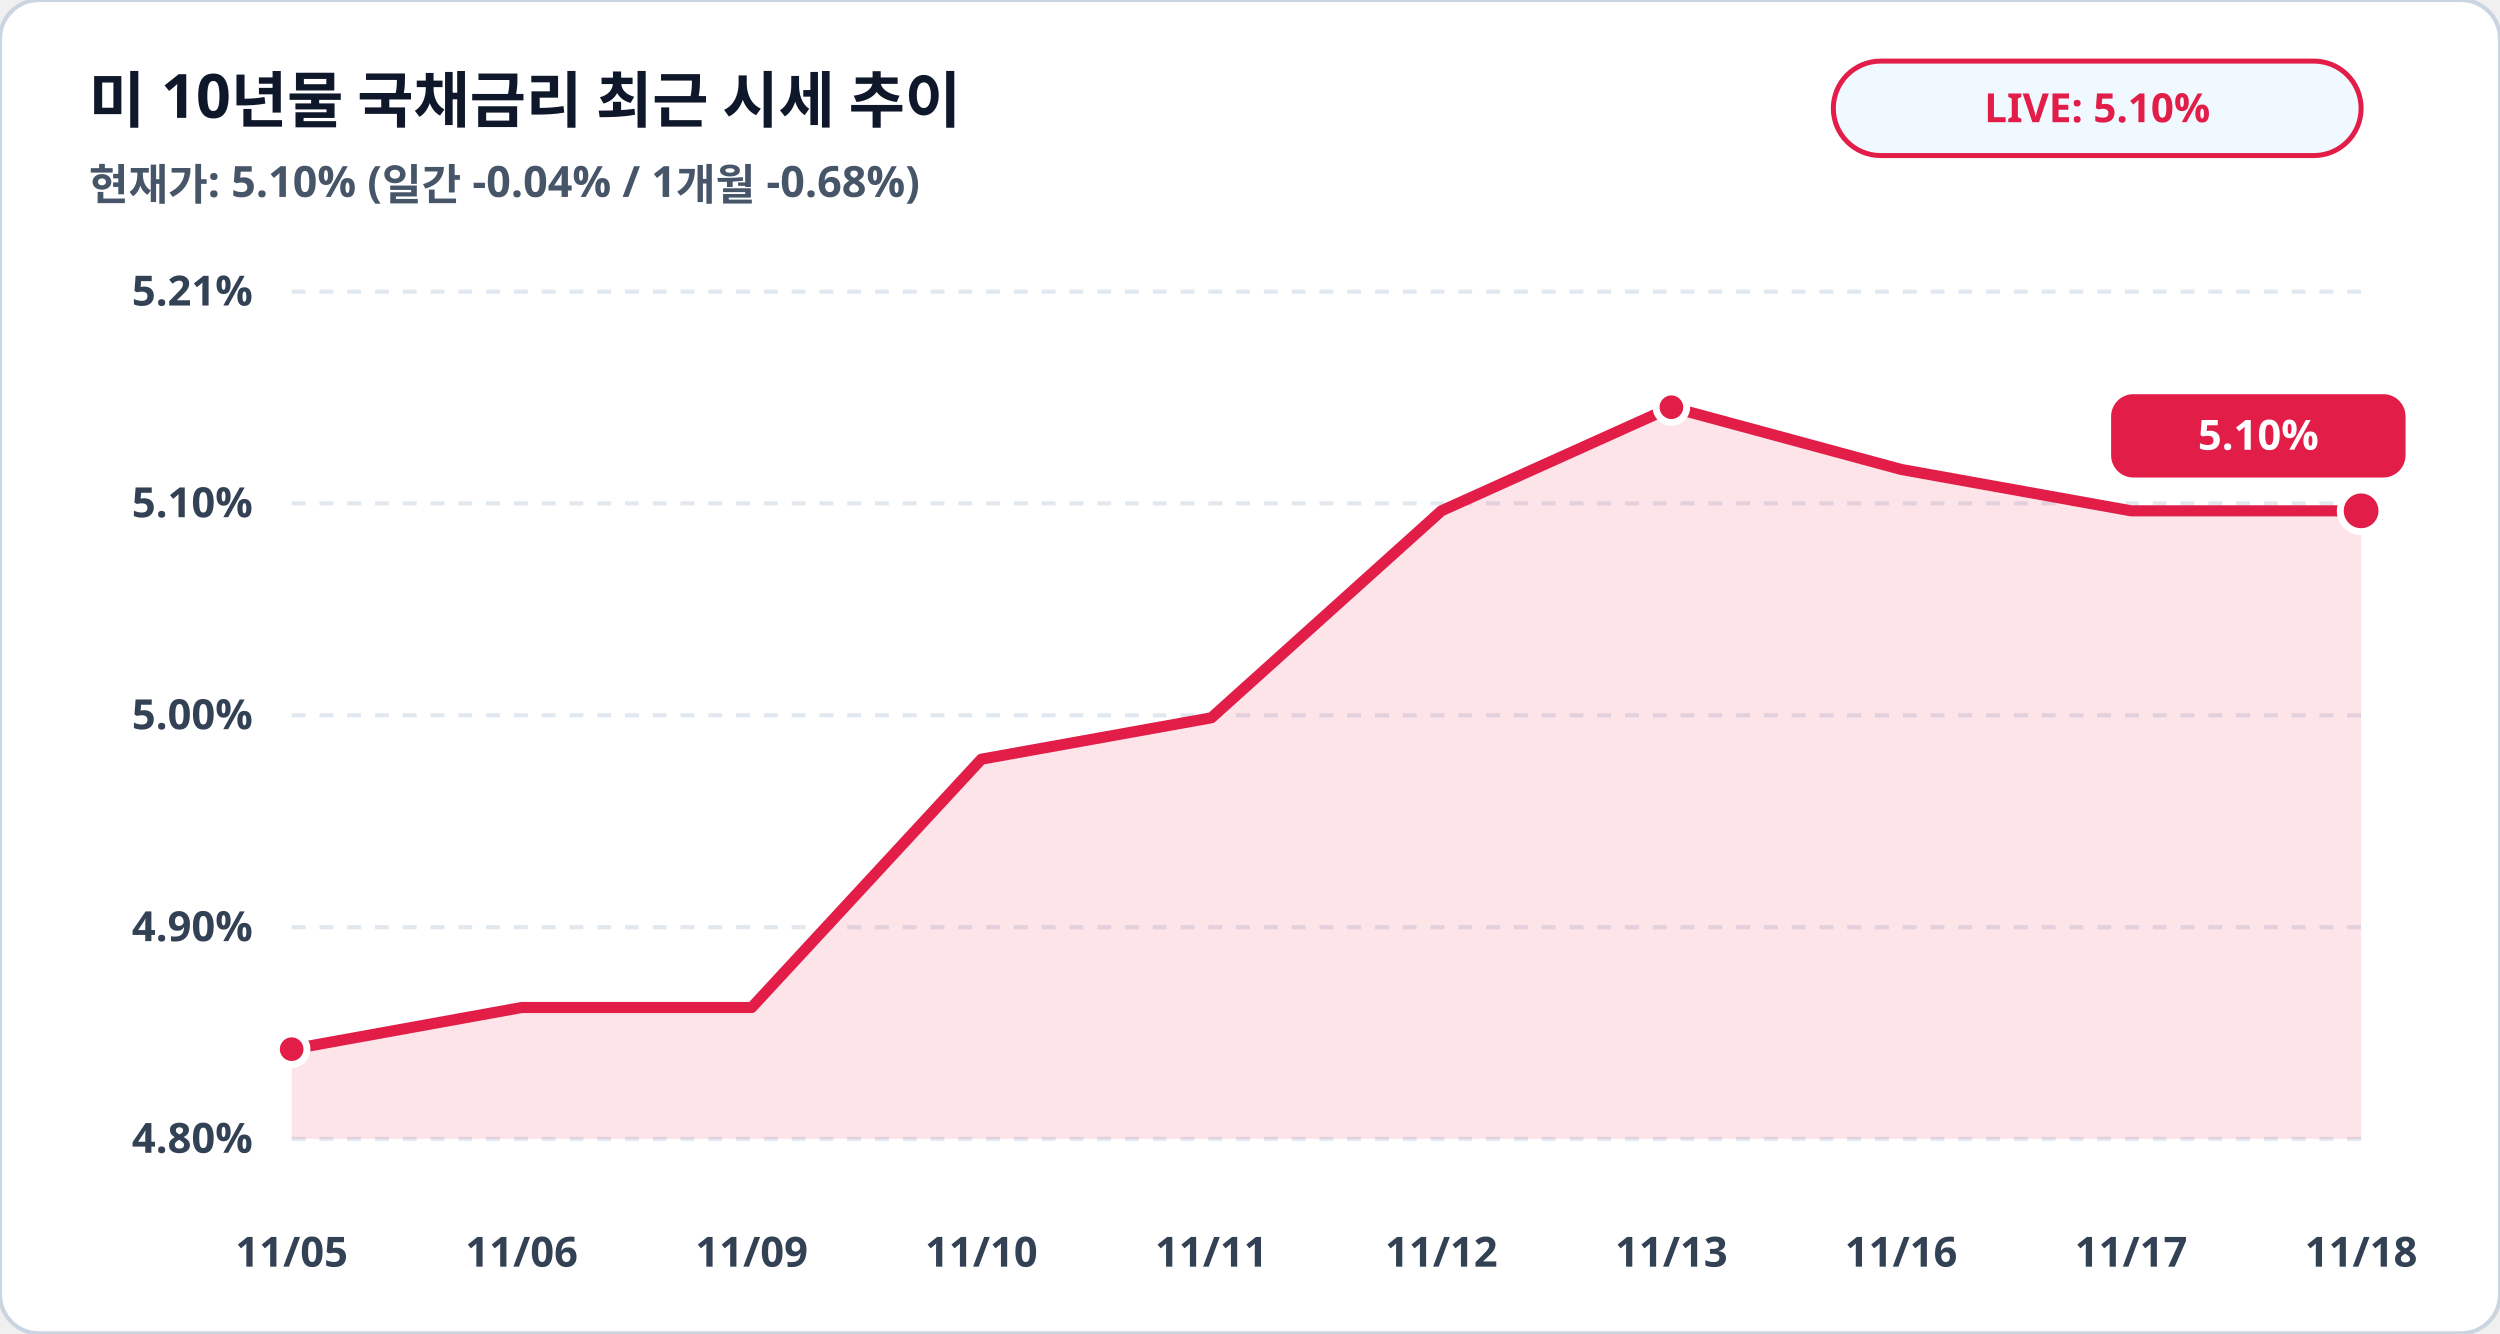
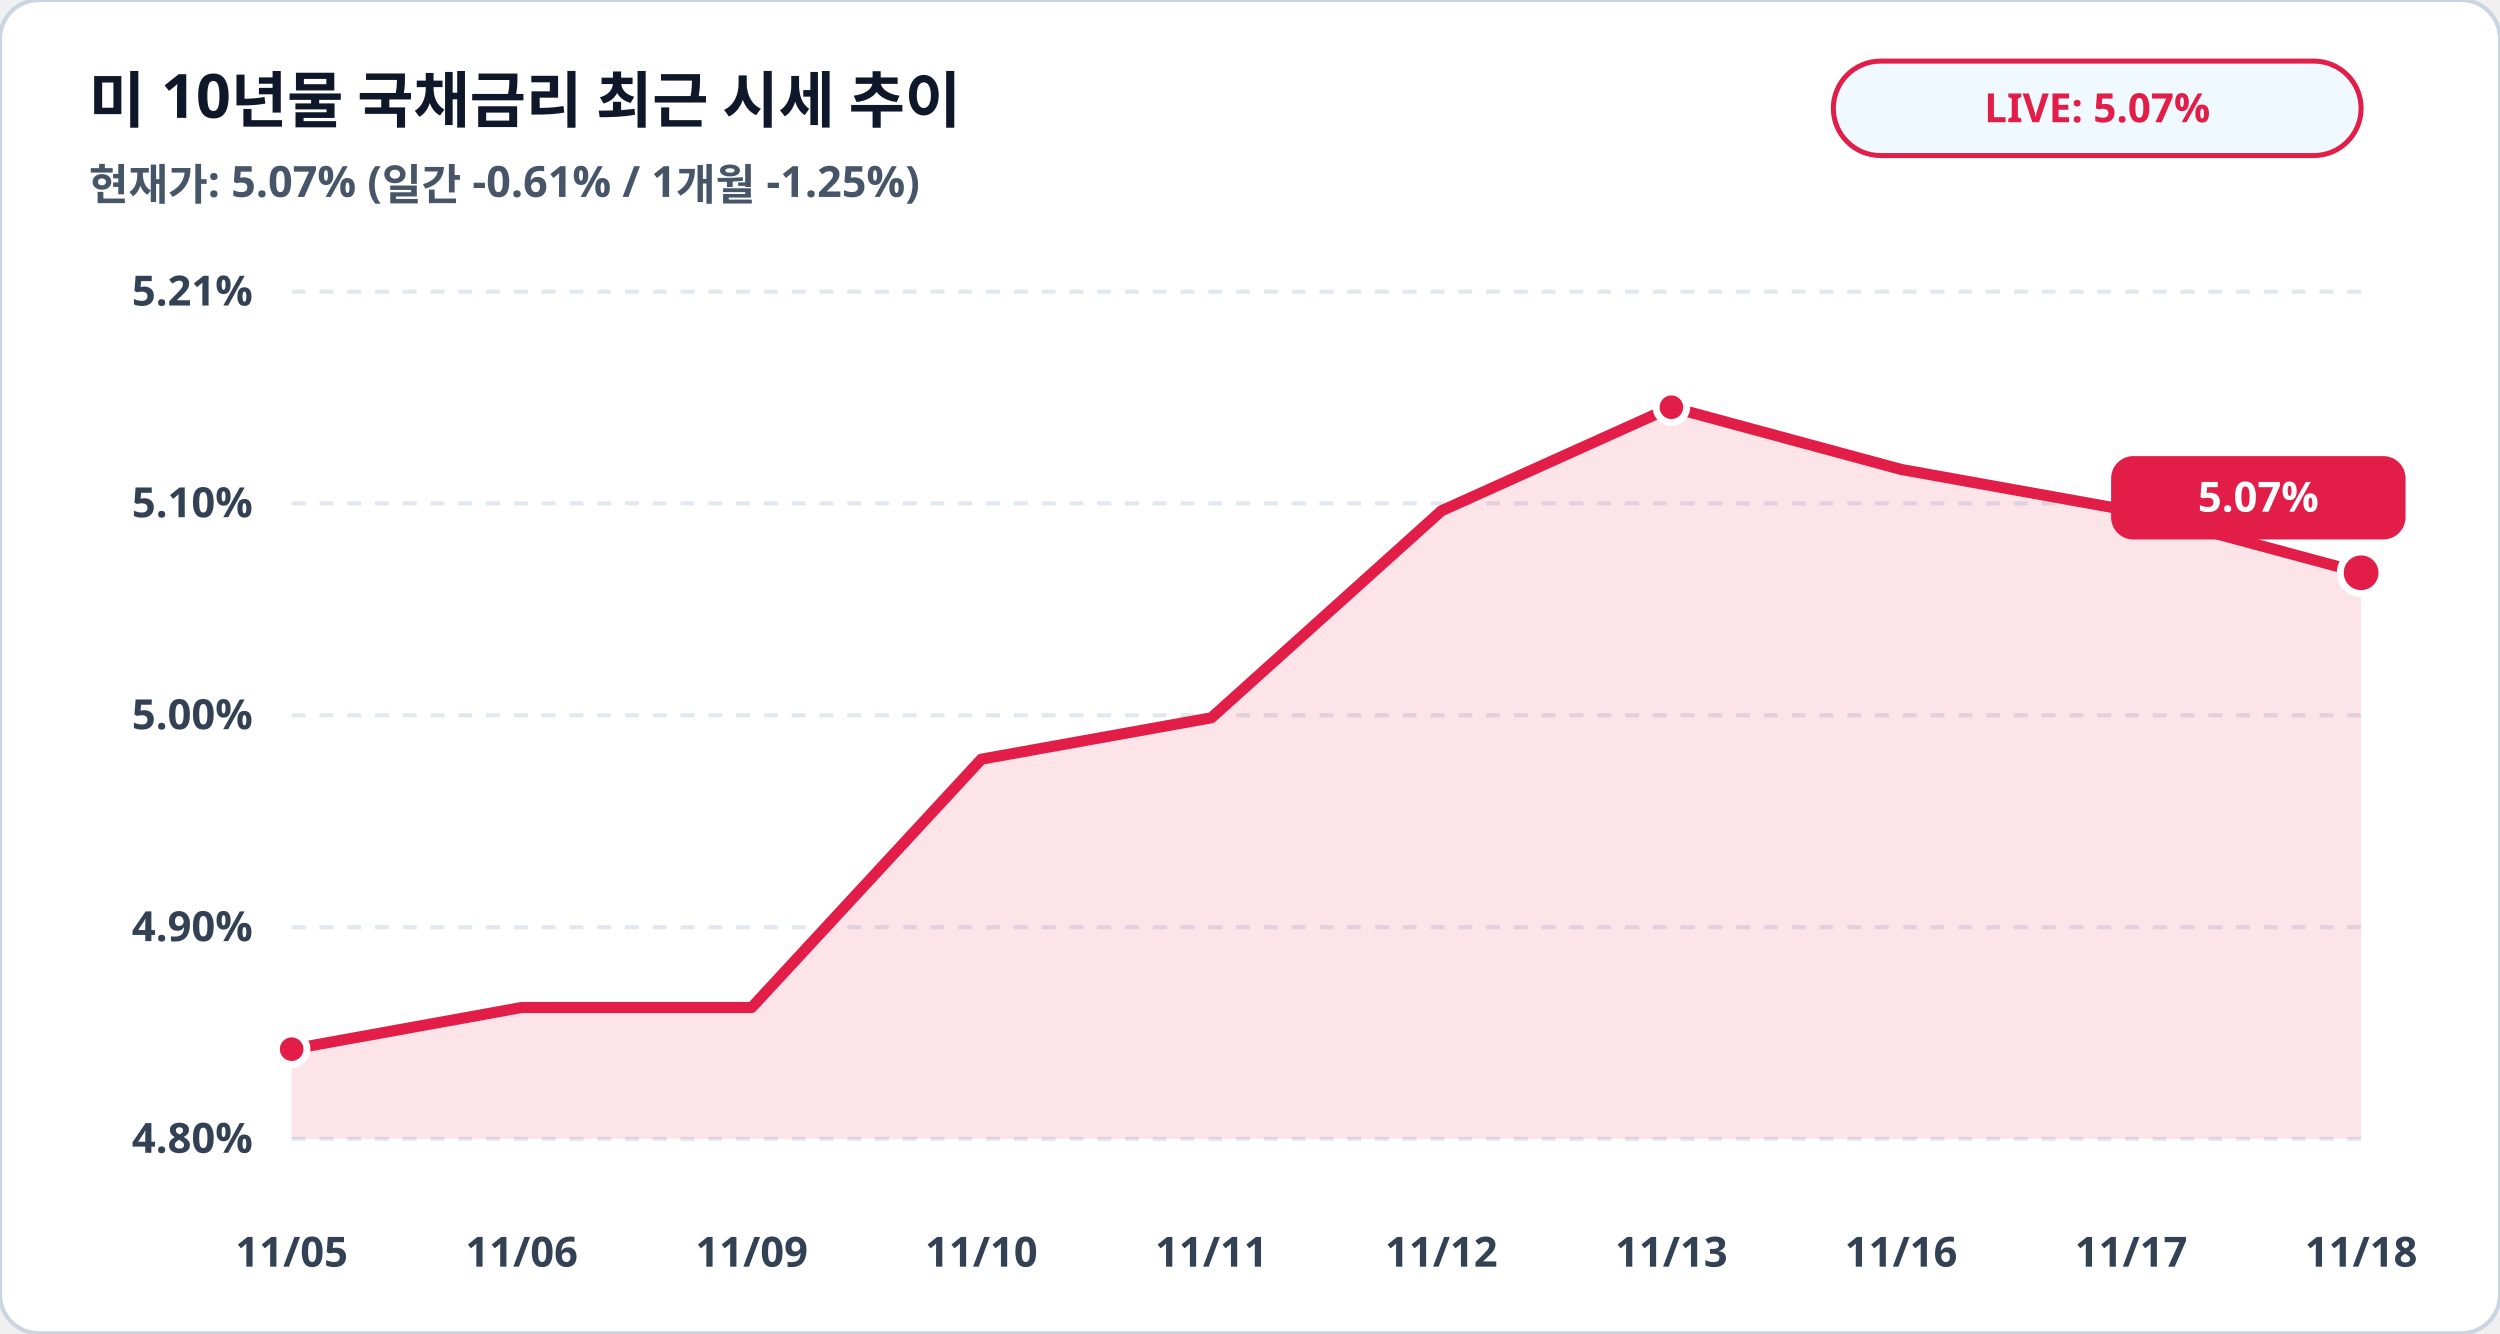
<svg xmlns="http://www.w3.org/2000/svg" viewBox="0 0 900 480" width="100%" height="100%">
  <rect width="900" height="480" rx="14" fill="#ffffff" stroke="#cbd5e1" stroke-width="1.5" />
  <text x="32" y="44" fill="#0f172a" font-family="Pretendard, sans-serif" font-size="22" font-weight="900">미 10년물 국채금리 최근 시세 추이</text>
-   <text x="32" y="72" fill="#475569" font-family="Pretendard, sans-serif" font-size="15.5" font-weight="600">현재가: 5.10% (일간 -0.04% / 1개월 -0.68%)</text>
+   <text x="32" y="72" fill="#475569" font-family="Pretendard, sans-serif" font-size="15.5" font-weight="600">현재가: 5.07% (일간 -0.61% / 1개월 -1.25%)</text>
  <rect x="660" y="22" width="190" height="34" rx="17" fill="#f0f9ff" stroke="#e11d48" stroke-width="1.8" />
-   <text x="755" y="44" fill="#e11d48" font-family="Pretendard, sans-serif" font-size="14.5" font-weight="800" text-anchor="middle">LIVE: 5.10%</text>
+   <text x="755" y="44" fill="#e11d48" font-family="Pretendard, sans-serif" font-size="14.5" font-weight="800" text-anchor="middle">LIVE: 5.07%</text>
  <line x1="105" y1="105.0" x2="850" y2="105.0" stroke="#e2e8f0" stroke-width="1.5" stroke-dasharray="5,5" />
  <text x="91" y="110.0" fill="#334155" font-family="Pretendard, sans-serif" font-size="15" font-weight="700" text-anchor="end">5.21%</text>
  <line x1="105" y1="181.2" x2="850" y2="181.2" stroke="#e2e8f0" stroke-width="1.5" stroke-dasharray="5,5" />
  <text x="91" y="186.2" fill="#334155" font-family="Pretendard, sans-serif" font-size="15" font-weight="700" text-anchor="end">5.10%</text>
  <line x1="105" y1="257.5" x2="850" y2="257.5" stroke="#e2e8f0" stroke-width="1.5" stroke-dasharray="5,5" />
  <text x="91" y="262.5" fill="#334155" font-family="Pretendard, sans-serif" font-size="15" font-weight="700" text-anchor="end">5.00%</text>
  <line x1="105" y1="333.8" x2="850" y2="333.8" stroke="#e2e8f0" stroke-width="1.5" stroke-dasharray="5,5" />
  <text x="91" y="338.8" fill="#334155" font-family="Pretendard, sans-serif" font-size="15" font-weight="700" text-anchor="end">4.90%</text>
  <line x1="105" y1="410.0" x2="850" y2="410.0" stroke="#e2e8f0" stroke-width="1.5" stroke-dasharray="5,5" />
  <text x="91" y="415.0" fill="#334155" font-family="Pretendard, sans-serif" font-size="15" font-weight="700" text-anchor="end">4.80%</text>
-   <polygon points="105.0,410.0 105.0,377.7 187.8,362.7 270.6,362.7 353.3,273.3 436.1,258.4 518.9,183.9 601.7,146.6 684.4,169.0 767.2,183.9 850.0,183.9 850.0,410.0" fill="#e11d48" fill-opacity="0.12" />
-   <polyline fill="none" stroke="#e11d48" stroke-width="4" stroke-linecap="round" stroke-linejoin="round" points="105.0,377.7 187.8,362.7 270.6,362.7 353.3,273.3 436.1,258.4 518.9,183.9 601.7,146.6 684.4,169.0 767.2,183.9 850.0,183.9" />
+   <polygon points="105.0,410.0 105.0,377.7 187.8,362.7 270.6,362.7 353.3,273.3 436.1,258.4 518.9,183.9 601.7,146.6 684.4,169.0 767.2,183.9 850.0,206.2 850.0,410.0" fill="#e11d48" fill-opacity="0.12" />
+   <polyline fill="none" stroke="#e11d48" stroke-width="4" stroke-linecap="round" stroke-linejoin="round" points="105.0,377.7 187.8,362.7 270.6,362.7 353.3,273.3 436.1,258.4 518.9,183.9 601.7,146.6 684.4,169.0 767.2,183.9 850.0,206.2" />
  <circle cx="105.0" cy="377.7" r="5.5" fill="#e11d48" stroke="#ffffff" stroke-width="2.5" />
  <circle cx="601.7" cy="146.6" r="5.5" fill="#e11d48" stroke="#ffffff" stroke-width="2.5" />
-   <circle cx="850.0" cy="183.9" r="7.5" fill="#e11d48" stroke="#ffffff" stroke-width="2.5" />
-   <rect x="760.0" y="141.9" width="106" height="30" rx="8" fill="#e11d48" />
-   <text x="813.0" y="161.9" fill="#ffffff" font-family="Pretendard, sans-serif" font-size="15" font-weight="800" text-anchor="middle">5.10%</text>
+   <circle cx="850.0" cy="206.2" r="7.5" fill="#e11d48" stroke="#ffffff" stroke-width="2.5" />
+   <rect x="760.0" y="164.2" width="106" height="30" rx="8" fill="#e11d48" />
+   <text x="813.0" y="184.2" fill="#ffffff" font-family="Pretendard, sans-serif" font-size="15" font-weight="800" text-anchor="middle">5.07%</text>
  <text x="105.0" y="456" fill="#334155" font-family="Pretendard, sans-serif" font-size="15" font-weight="700" text-anchor="middle">11/05</text>
  <text x="187.8" y="456" fill="#334155" font-family="Pretendard, sans-serif" font-size="15" font-weight="700" text-anchor="middle">11/06</text>
  <text x="270.6" y="456" fill="#334155" font-family="Pretendard, sans-serif" font-size="15" font-weight="700" text-anchor="middle">11/09</text>
  <text x="353.3" y="456" fill="#334155" font-family="Pretendard, sans-serif" font-size="15" font-weight="700" text-anchor="middle">11/10</text>
  <text x="436.1" y="456" fill="#334155" font-family="Pretendard, sans-serif" font-size="15" font-weight="700" text-anchor="middle">11/11</text>
  <text x="518.9" y="456" fill="#334155" font-family="Pretendard, sans-serif" font-size="15" font-weight="700" text-anchor="middle">11/12</text>
  <text x="601.7" y="456" fill="#334155" font-family="Pretendard, sans-serif" font-size="15" font-weight="700" text-anchor="middle">11/13</text>
  <text x="684.4" y="456" fill="#334155" font-family="Pretendard, sans-serif" font-size="15" font-weight="700" text-anchor="middle">11/16</text>
  <text x="767.2" y="456" fill="#334155" font-family="Pretendard, sans-serif" font-size="15" font-weight="700" text-anchor="middle">11/17</text>
  <text x="850.0" y="456" fill="#334155" font-family="Pretendard, sans-serif" font-size="15" font-weight="700" text-anchor="middle">11/18</text>
</svg>
